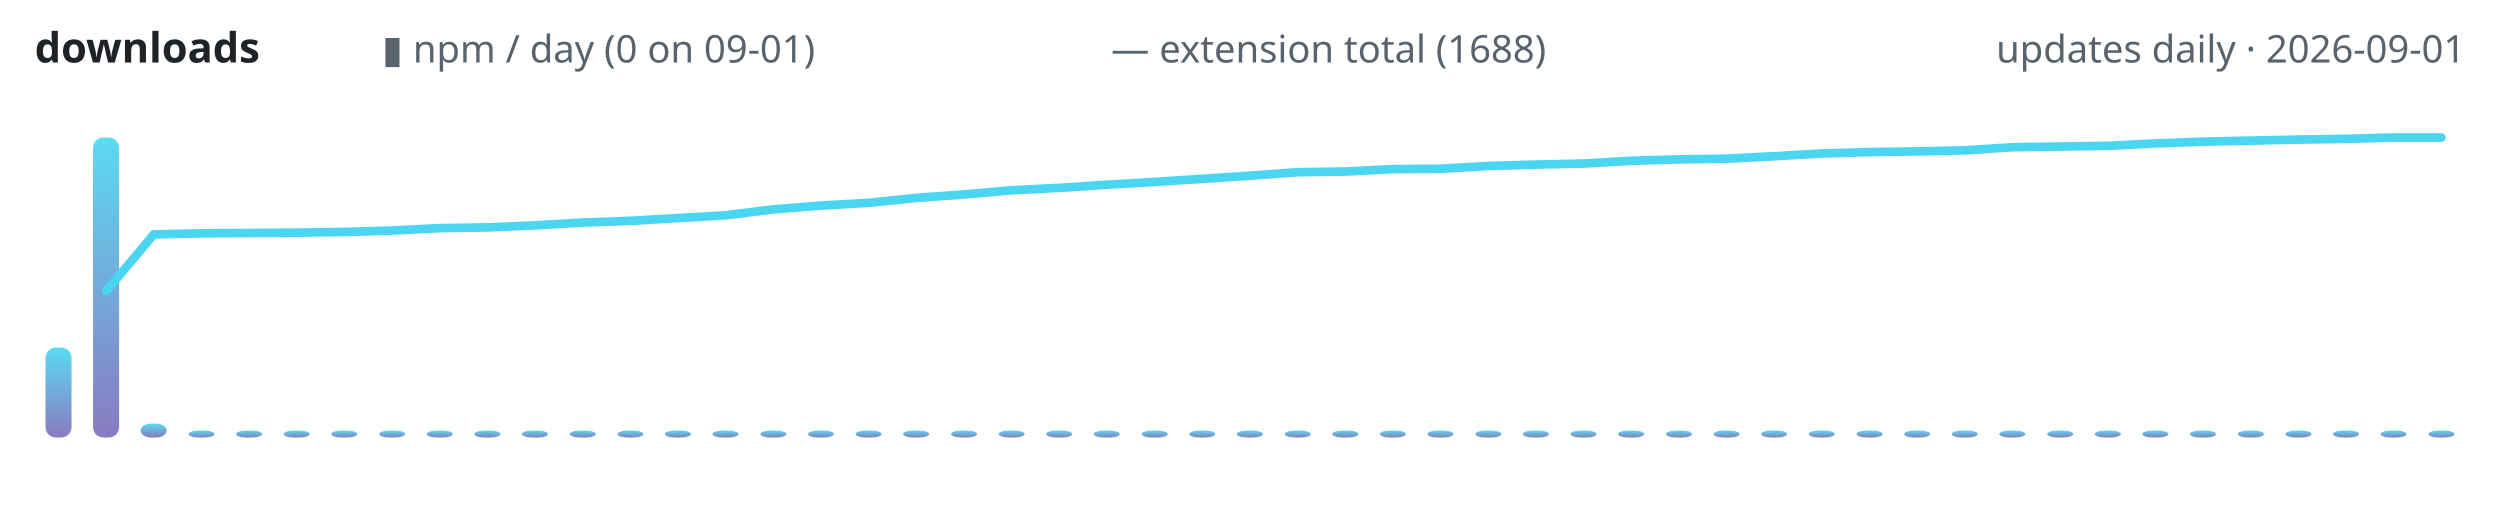
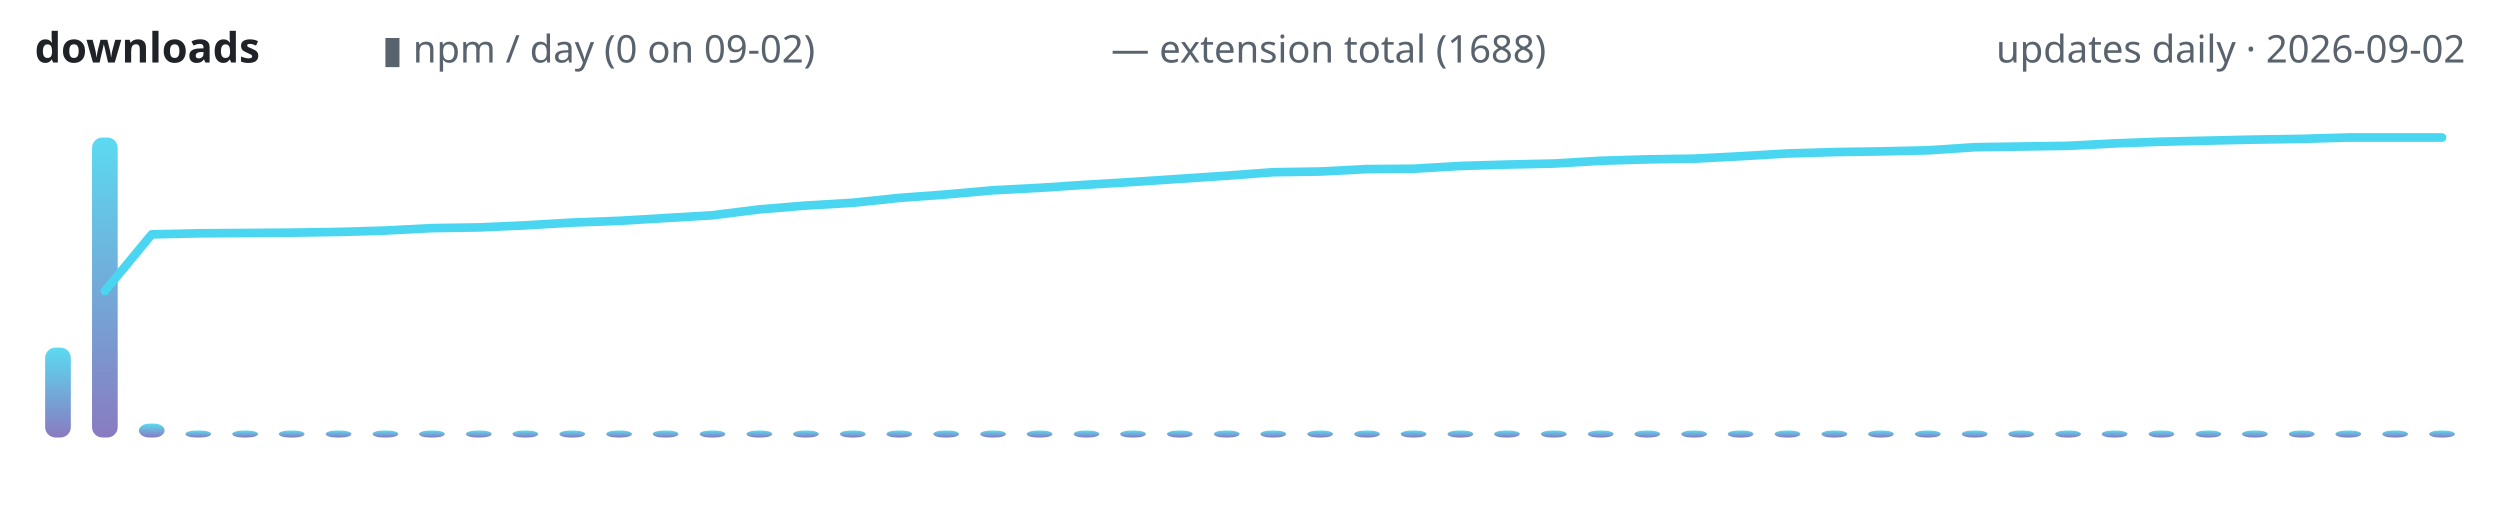
<svg xmlns="http://www.w3.org/2000/svg" width="720" height="150" viewBox="0 0 720 150" role="img" aria-label="lodestone downloads over time">
  <defs>
    <linearGradient id="g" x1="0" y1="1" x2="0" y2="0">
      <stop offset="0" stop-color="#7c6cba" />
      <stop offset="1" stop-color="#4ad6f0" />
    </linearGradient>
  </defs>
  <text x="10" y="18" font-family="ui-sans-serif,system-ui,sans-serif" font-size="12" font-weight="600" fill="#1f2328" text-anchor="start">downloads</text>
-   <text x="110" y="18" font-family="ui-sans-serif,system-ui,sans-serif" font-size="11" font-weight="400" fill="#59636e" text-anchor="start">▮ npm / day (0 on 09-01)</text>
+   <text x="110" y="18" font-family="ui-sans-serif,system-ui,sans-serif" font-size="11" font-weight="400" fill="#59636e" text-anchor="start">▮ npm / day (0 on 09-02)</text>
  <text x="320" y="18" font-family="ui-sans-serif,system-ui,sans-serif" font-size="11" font-weight="400" fill="#59636e" text-anchor="start">— extension total (1688)</text>
-   <text x="710" y="18" font-family="ui-sans-serif,system-ui,sans-serif" font-size="11" font-weight="400" fill="#59636e" text-anchor="end">updates daily · 2026-09-01</text>
-   <rect x="13.1" y="100.1" width="7.5" height="25.9" rx="3" fill="url(#g)" opacity="0.9" />
-   <rect x="26.8" y="39.6" width="7.5" height="86.4" rx="3" fill="url(#g)" opacity="0.9" />
-   <rect x="40.5" y="122.0" width="7.5" height="4.0" rx="3" fill="url(#g)" opacity="0.9" />
-   <rect x="54.3" y="124.0" width="7.5" height="2.0" rx="3" fill="url(#g)" opacity="0.9" />
-   <rect x="68.0" y="124.0" width="7.5" height="2.0" rx="3" fill="url(#g)" opacity="0.9" />
-   <rect x="81.7" y="124.0" width="7.5" height="2.0" rx="3" fill="url(#g)" opacity="0.9" />
-   <rect x="95.4" y="124.0" width="7.5" height="2.0" rx="3" fill="url(#g)" opacity="0.9" />
-   <rect x="109.2" y="124.0" width="7.5" height="2.0" rx="3" fill="url(#g)" opacity="0.9" />
-   <rect x="122.9" y="124.0" width="7.5" height="2.0" rx="3" fill="url(#g)" opacity="0.9" />
-   <rect x="136.6" y="124.0" width="7.5" height="2.0" rx="3" fill="url(#g)" opacity="0.9" />
-   <rect x="150.3" y="124.0" width="7.5" height="2.0" rx="3" fill="url(#g)" opacity="0.9" />
-   <rect x="164.1" y="124.0" width="7.5" height="2.0" rx="3" fill="url(#g)" opacity="0.9" />
-   <rect x="177.8" y="124.0" width="7.5" height="2.0" rx="3" fill="url(#g)" opacity="0.9" />
-   <rect x="191.5" y="124.0" width="7.5" height="2.0" rx="3" fill="url(#g)" opacity="0.9" />
-   <rect x="205.2" y="124.0" width="7.5" height="2.0" rx="3" fill="url(#g)" opacity="0.9" />
-   <rect x="219.0" y="124.0" width="7.5" height="2.0" rx="3" fill="url(#g)" opacity="0.9" />
-   <rect x="232.7" y="124.0" width="7.5" height="2.0" rx="3" fill="url(#g)" opacity="0.9" />
-   <rect x="246.4" y="124.0" width="7.5" height="2.0" rx="3" fill="url(#g)" opacity="0.9" />
-   <rect x="260.1" y="124.0" width="7.5" height="2.0" rx="3" fill="url(#g)" opacity="0.9" />
-   <rect x="273.9" y="124.0" width="7.5" height="2.0" rx="3" fill="url(#g)" opacity="0.9" />
-   <rect x="287.6" y="124.0" width="7.5" height="2.0" rx="3" fill="url(#g)" opacity="0.9" />
-   <rect x="301.3" y="124.0" width="7.5" height="2.0" rx="3" fill="url(#g)" opacity="0.9" />
-   <rect x="315.0" y="124.0" width="7.5" height="2.0" rx="3" fill="url(#g)" opacity="0.9" />
-   <rect x="328.8" y="124.0" width="7.5" height="2.0" rx="3" fill="url(#g)" opacity="0.9" />
-   <rect x="342.5" y="124.0" width="7.5" height="2.0" rx="3" fill="url(#g)" opacity="0.9" />
-   <rect x="356.2" y="124.0" width="7.5" height="2.0" rx="3" fill="url(#g)" opacity="0.9" />
-   <rect x="370.0" y="124.0" width="7.5" height="2.0" rx="3" fill="url(#g)" opacity="0.9" />
-   <rect x="383.7" y="124.0" width="7.5" height="2.0" rx="3" fill="url(#g)" opacity="0.9" />
-   <rect x="397.4" y="124.0" width="7.5" height="2.0" rx="3" fill="url(#g)" opacity="0.9" />
-   <rect x="411.1" y="124.0" width="7.5" height="2.0" rx="3" fill="url(#g)" opacity="0.9" />
-   <rect x="424.9" y="124.0" width="7.5" height="2.0" rx="3" fill="url(#g)" opacity="0.9" />
-   <rect x="438.6" y="124.0" width="7.5" height="2.0" rx="3" fill="url(#g)" opacity="0.9" />
-   <rect x="452.3" y="124.0" width="7.5" height="2.0" rx="3" fill="url(#g)" opacity="0.9" />
-   <rect x="466.0" y="124.0" width="7.5" height="2.0" rx="3" fill="url(#g)" opacity="0.9" />
-   <rect x="479.8" y="124.0" width="7.5" height="2.0" rx="3" fill="url(#g)" opacity="0.9" />
-   <rect x="493.5" y="124.0" width="7.5" height="2.0" rx="3" fill="url(#g)" opacity="0.9" />
-   <rect x="507.2" y="124.0" width="7.5" height="2.0" rx="3" fill="url(#g)" opacity="0.9" />
-   <rect x="520.9" y="124.0" width="7.5" height="2.0" rx="3" fill="url(#g)" opacity="0.9" />
-   <rect x="534.7" y="124.0" width="7.5" height="2.0" rx="3" fill="url(#g)" opacity="0.9" />
-   <rect x="548.4" y="124.0" width="7.5" height="2.0" rx="3" fill="url(#g)" opacity="0.9" />
-   <rect x="562.1" y="124.0" width="7.5" height="2.0" rx="3" fill="url(#g)" opacity="0.9" />
-   <rect x="575.8" y="124.0" width="7.5" height="2.0" rx="3" fill="url(#g)" opacity="0.9" />
-   <rect x="589.6" y="124.0" width="7.5" height="2.0" rx="3" fill="url(#g)" opacity="0.9" />
-   <rect x="603.3" y="124.0" width="7.5" height="2.0" rx="3" fill="url(#g)" opacity="0.9" />
-   <rect x="617.0" y="124.0" width="7.5" height="2.0" rx="3" fill="url(#g)" opacity="0.9" />
-   <rect x="630.7" y="124.0" width="7.5" height="2.0" rx="3" fill="url(#g)" opacity="0.9" />
-   <rect x="644.5" y="124.0" width="7.5" height="2.0" rx="3" fill="url(#g)" opacity="0.9" />
-   <rect x="658.2" y="124.0" width="7.5" height="2.0" rx="3" fill="url(#g)" opacity="0.9" />
-   <rect x="671.9" y="124.0" width="7.5" height="2.0" rx="3" fill="url(#g)" opacity="0.9" />
-   <rect x="685.6" y="124.0" width="7.5" height="2.0" rx="3" fill="url(#g)" opacity="0.9" />
-   <rect x="699.4" y="124.0" width="7.5" height="2.0" rx="3" fill="url(#g)" opacity="0.9" />
-   <polyline points="30.6,83.8 44.3,67.5 58.0,67.2 71.8,67.1 85.5,67.0 99.2,66.8 112.9,66.4 126.7,65.7 140.4,65.5 154.1,64.9 167.8,64.1 181.6,63.6 195.3,62.8 209.0,62.0 222.7,60.3 236.5,59.2 250.2,58.4 263.9,57.0 277.6,56.0 291.4,54.8 305.1,54.1 318.8,53.2 332.5,52.4 346.3,51.5 360.0,50.6 373.7,49.6 387.5,49.4 401.2,48.7 414.9,48.6 428.6,47.8 442.4,47.4 456.1,47.1 469.8,46.3 483.5,45.9 497.3,45.7 511.0,45.0 524.7,44.2 538.4,43.8 552.2,43.6 565.9,43.3 579.6,42.4 593.3,42.2 607.1,42.0 620.8,41.3 634.5,40.8 648.2,40.5 662.0,40.2 675.7,40.0 689.4,39.6 703.1,39.6" fill="none" stroke="#4ad6f0" stroke-width="2.5" stroke-linecap="round" stroke-linejoin="round" />
+   <text x="710" y="18" font-family="ui-sans-serif,system-ui,sans-serif" font-size="11" font-weight="400" fill="#59636e" text-anchor="end">updates daily · 2026-09-02</text>
+   <rect x="13.0" y="100.1" width="7.4" height="25.9" rx="3" fill="url(#g)" opacity="0.9" />
+   <rect x="26.5" y="39.6" width="7.4" height="86.4" rx="3" fill="url(#g)" opacity="0.9" />
+   <rect x="40.0" y="122.0" width="7.4" height="4.0" rx="3" fill="url(#g)" opacity="0.9" />
+   <rect x="53.4" y="124.0" width="7.4" height="2.0" rx="3" fill="url(#g)" opacity="0.9" />
+   <rect x="66.9" y="124.0" width="7.4" height="2.0" rx="3" fill="url(#g)" opacity="0.9" />
+   <rect x="80.3" y="124.0" width="7.4" height="2.0" rx="3" fill="url(#g)" opacity="0.9" />
+   <rect x="93.8" y="124.0" width="7.4" height="2.0" rx="3" fill="url(#g)" opacity="0.9" />
+   <rect x="107.3" y="124.0" width="7.4" height="2.0" rx="3" fill="url(#g)" opacity="0.9" />
+   <rect x="120.7" y="124.0" width="7.4" height="2.0" rx="3" fill="url(#g)" opacity="0.9" />
+   <rect x="134.2" y="124.0" width="7.4" height="2.0" rx="3" fill="url(#g)" opacity="0.9" />
+   <rect x="147.6" y="124.0" width="7.4" height="2.0" rx="3" fill="url(#g)" opacity="0.9" />
+   <rect x="161.1" y="124.0" width="7.4" height="2.0" rx="3" fill="url(#g)" opacity="0.9" />
+   <rect x="174.6" y="124.0" width="7.4" height="2.0" rx="3" fill="url(#g)" opacity="0.9" />
+   <rect x="188.0" y="124.0" width="7.4" height="2.0" rx="3" fill="url(#g)" opacity="0.9" />
+   <rect x="201.5" y="124.0" width="7.4" height="2.0" rx="3" fill="url(#g)" opacity="0.9" />
+   <rect x="215.0" y="124.0" width="7.4" height="2.0" rx="3" fill="url(#g)" opacity="0.9" />
+   <rect x="228.4" y="124.0" width="7.4" height="2.0" rx="3" fill="url(#g)" opacity="0.9" />
+   <rect x="241.9" y="124.0" width="7.4" height="2.0" rx="3" fill="url(#g)" opacity="0.9" />
+   <rect x="255.3" y="124.0" width="7.4" height="2.0" rx="3" fill="url(#g)" opacity="0.9" />
+   <rect x="268.8" y="124.0" width="7.4" height="2.0" rx="3" fill="url(#g)" opacity="0.9" />
+   <rect x="282.3" y="124.0" width="7.4" height="2.0" rx="3" fill="url(#g)" opacity="0.9" />
+   <rect x="295.7" y="124.0" width="7.4" height="2.0" rx="3" fill="url(#g)" opacity="0.9" />
+   <rect x="309.2" y="124.0" width="7.4" height="2.0" rx="3" fill="url(#g)" opacity="0.9" />
+   <rect x="322.6" y="124.0" width="7.4" height="2.0" rx="3" fill="url(#g)" opacity="0.9" />
+   <rect x="336.1" y="124.0" width="7.4" height="2.0" rx="3" fill="url(#g)" opacity="0.9" />
+   <rect x="349.6" y="124.0" width="7.4" height="2.0" rx="3" fill="url(#g)" opacity="0.9" />
+   <rect x="363.0" y="124.0" width="7.4" height="2.0" rx="3" fill="url(#g)" opacity="0.9" />
+   <rect x="376.5" y="124.0" width="7.4" height="2.0" rx="3" fill="url(#g)" opacity="0.9" />
+   <rect x="390.0" y="124.0" width="7.4" height="2.0" rx="3" fill="url(#g)" opacity="0.9" />
+   <rect x="403.4" y="124.0" width="7.4" height="2.0" rx="3" fill="url(#g)" opacity="0.9" />
+   <rect x="416.9" y="124.0" width="7.4" height="2.0" rx="3" fill="url(#g)" opacity="0.9" />
+   <rect x="430.3" y="124.0" width="7.4" height="2.0" rx="3" fill="url(#g)" opacity="0.9" />
+   <rect x="443.8" y="124.0" width="7.4" height="2.0" rx="3" fill="url(#g)" opacity="0.9" />
+   <rect x="457.3" y="124.0" width="7.4" height="2.0" rx="3" fill="url(#g)" opacity="0.9" />
+   <rect x="470.7" y="124.0" width="7.4" height="2.0" rx="3" fill="url(#g)" opacity="0.9" />
+   <rect x="484.2" y="124.0" width="7.4" height="2.0" rx="3" fill="url(#g)" opacity="0.9" />
+   <rect x="497.6" y="124.0" width="7.4" height="2.0" rx="3" fill="url(#g)" opacity="0.9" />
+   <rect x="511.1" y="124.0" width="7.4" height="2.0" rx="3" fill="url(#g)" opacity="0.9" />
+   <rect x="524.6" y="124.0" width="7.4" height="2.0" rx="3" fill="url(#g)" opacity="0.9" />
+   <rect x="538.0" y="124.0" width="7.4" height="2.0" rx="3" fill="url(#g)" opacity="0.9" />
+   <rect x="551.5" y="124.0" width="7.4" height="2.0" rx="3" fill="url(#g)" opacity="0.9" />
+   <rect x="565.0" y="124.0" width="7.4" height="2.0" rx="3" fill="url(#g)" opacity="0.9" />
+   <rect x="578.4" y="124.0" width="7.4" height="2.0" rx="3" fill="url(#g)" opacity="0.9" />
+   <rect x="591.9" y="124.0" width="7.4" height="2.0" rx="3" fill="url(#g)" opacity="0.9" />
+   <rect x="605.3" y="124.0" width="7.4" height="2.0" rx="3" fill="url(#g)" opacity="0.9" />
+   <rect x="618.8" y="124.0" width="7.4" height="2.0" rx="3" fill="url(#g)" opacity="0.9" />
+   <rect x="632.3" y="124.0" width="7.4" height="2.0" rx="3" fill="url(#g)" opacity="0.9" />
+   <rect x="645.7" y="124.0" width="7.4" height="2.0" rx="3" fill="url(#g)" opacity="0.9" />
+   <rect x="659.2" y="124.0" width="7.4" height="2.0" rx="3" fill="url(#g)" opacity="0.9" />
+   <rect x="672.6" y="124.0" width="7.4" height="2.0" rx="3" fill="url(#g)" opacity="0.9" />
+   <rect x="686.1" y="124.0" width="7.4" height="2.0" rx="3" fill="url(#g)" opacity="0.9" />
+   <rect x="699.6" y="124.0" width="7.4" height="2.0" rx="3" fill="url(#g)" opacity="0.9" />
+   <polyline points="30.2,83.8 43.7,67.5 57.1,67.2 70.6,67.1 84.0,67.0 97.5,66.8 111.0,66.4 124.4,65.7 137.9,65.5 151.3,64.9 164.8,64.1 178.3,63.6 191.7,62.8 205.2,62.0 218.7,60.3 232.1,59.2 245.6,58.4 259.0,57.0 272.5,56.0 286.0,54.8 299.4,54.1 312.9,53.2 326.3,52.4 339.8,51.5 353.3,50.6 366.7,49.6 380.2,49.4 393.7,48.7 407.1,48.6 420.6,47.8 434.0,47.4 447.5,47.1 461.0,46.3 474.4,45.9 487.9,45.7 501.3,45.0 514.8,44.2 528.3,43.8 541.7,43.6 555.2,43.3 568.7,42.4 582.1,42.2 595.6,42.0 609.0,41.3 622.5,40.8 636.0,40.5 649.4,40.2 662.9,40.0 676.3,39.6 689.8,39.6 703.3,39.6" fill="none" stroke="#4ad6f0" stroke-width="2.5" stroke-linecap="round" stroke-linejoin="round" />
</svg>
